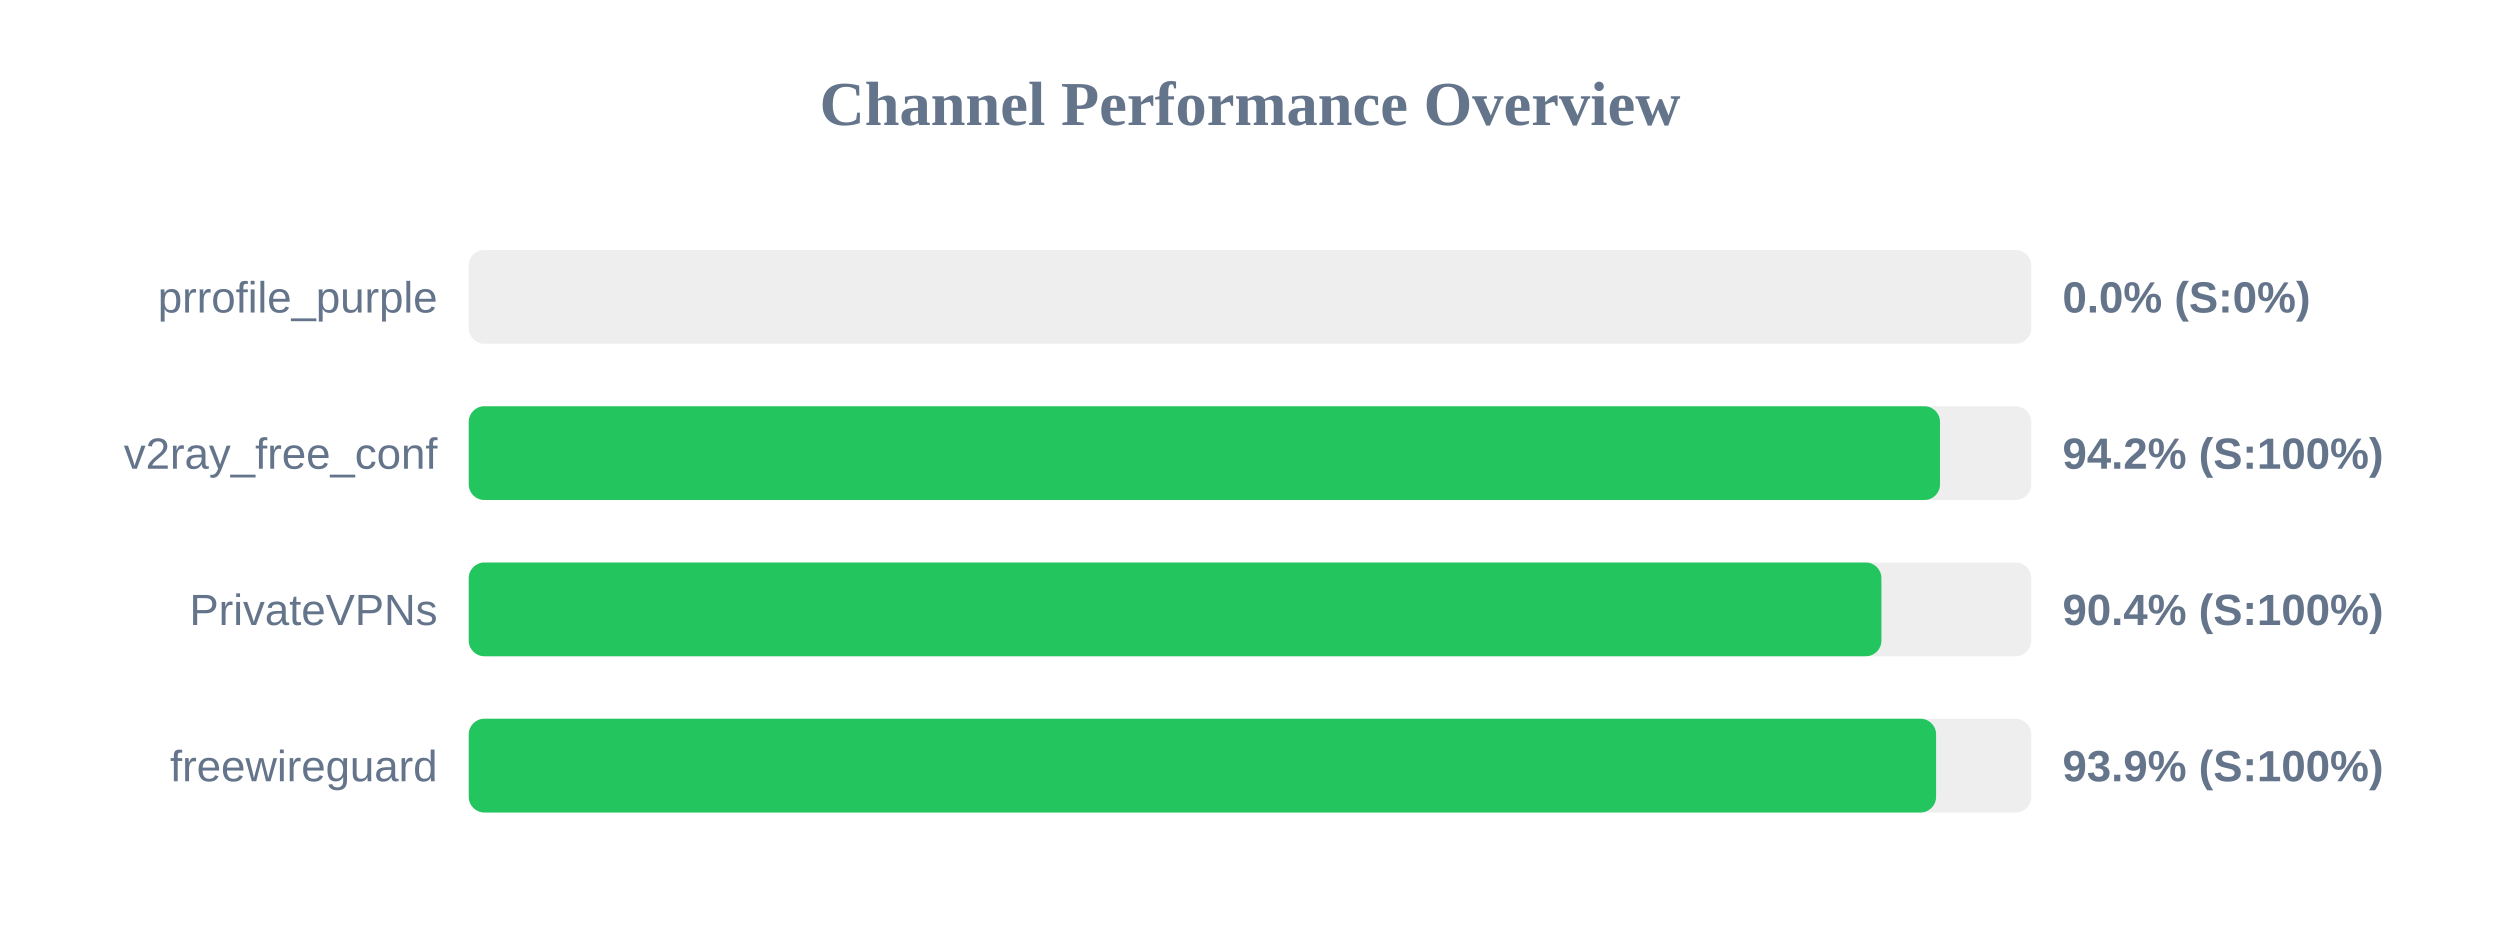
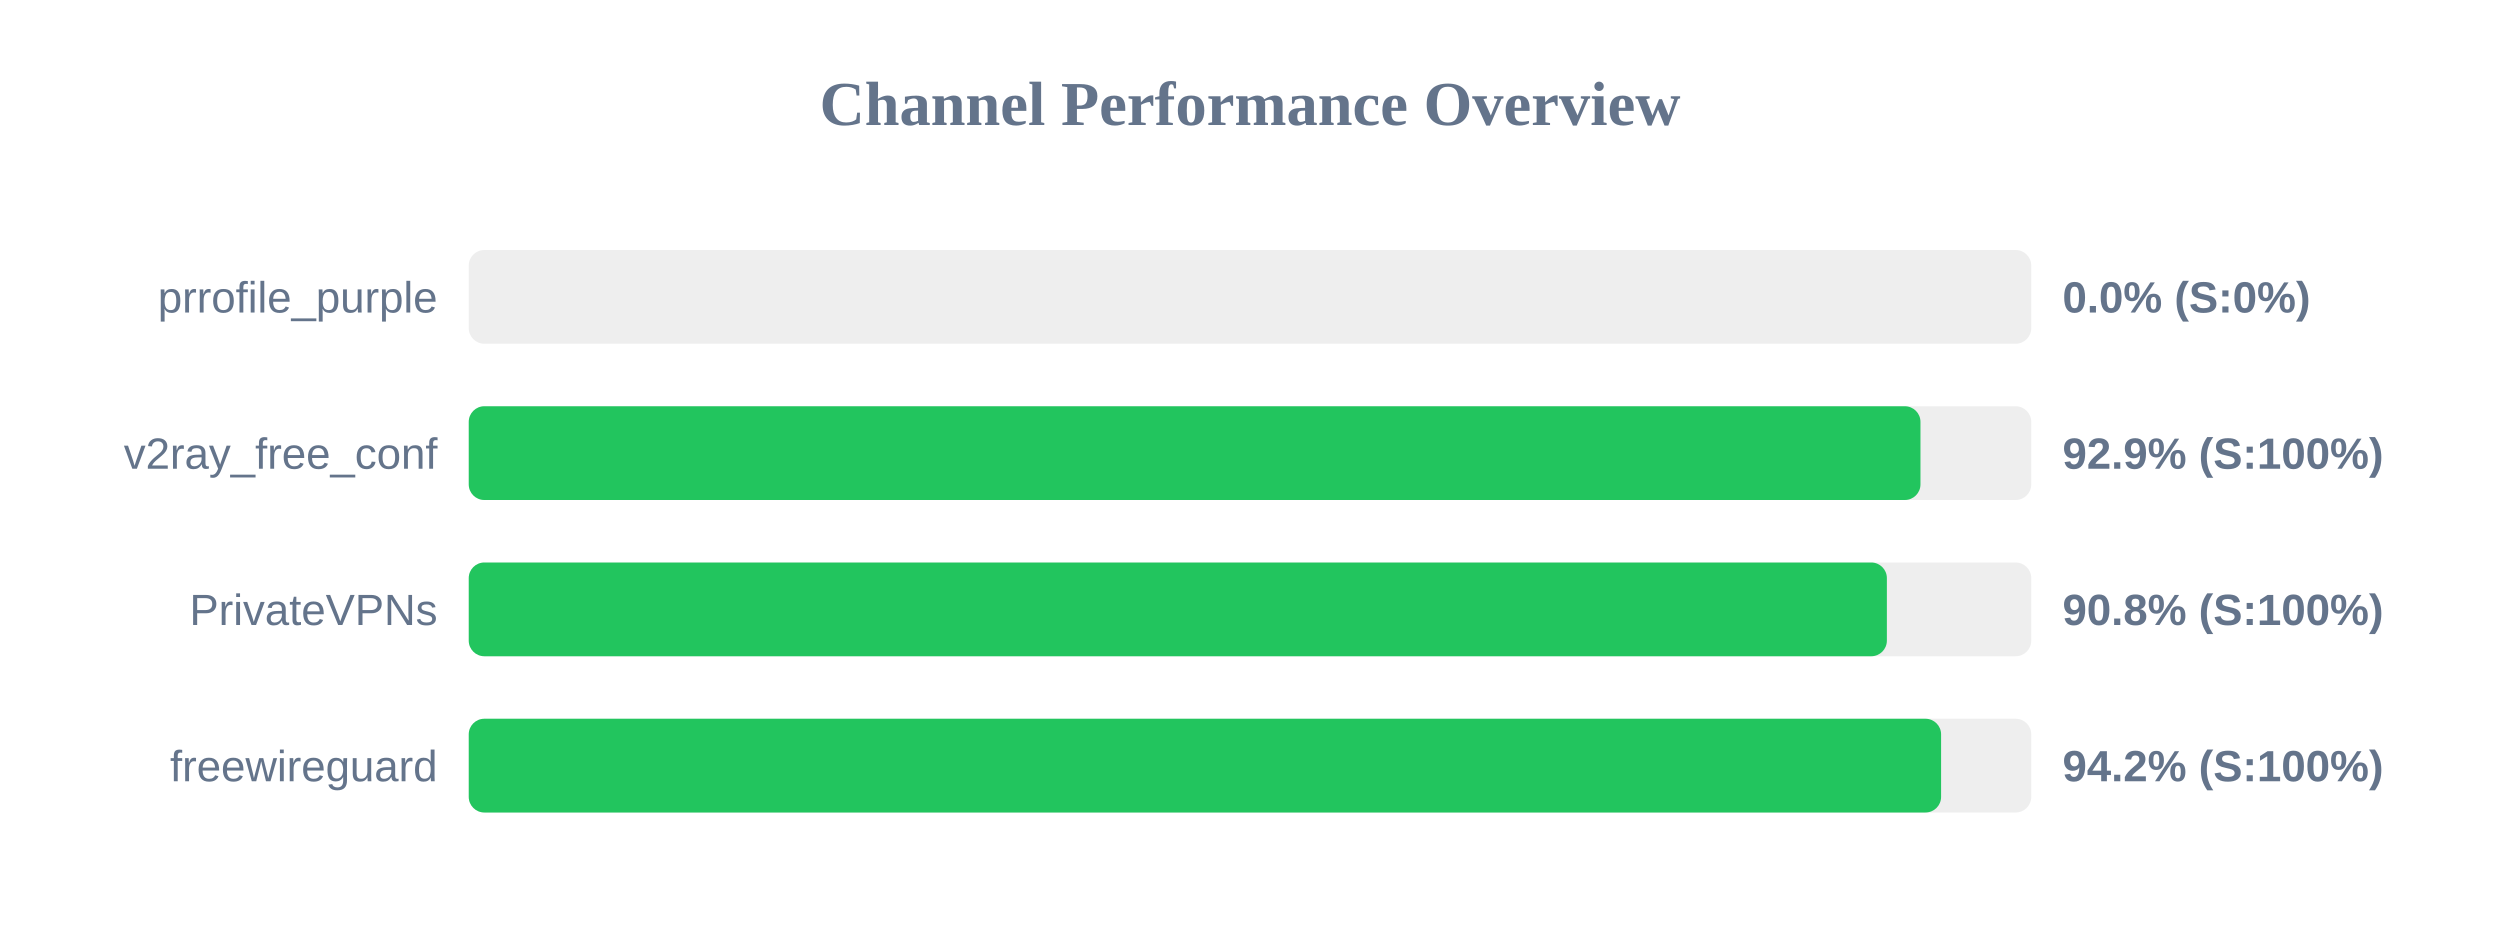
<svg xmlns="http://www.w3.org/2000/svg" width="800" height="300" version="1.1">
  <style>
        .row { font: 14px Arial; fill: #64748b; }
        .score { font: bold 14px Arial; fill: #64748b; }
    </style>
  <text x="400" y="40" text-anchor="middle" font-size="20px" font-weight="bold" fill="#64748b">Channel Performance Overview</text>
  <rect x="150" y="80" width="500" height="30" fill="#eee" rx="5" />
  <rect x="150" y="80" width="0.0" height="30" fill="#ef4444" rx="5" />
  <text x="140" y="100" text-anchor="end" class="row">prrofile_purple</text>
  <text x="660" y="100" text-anchor="start" class="score">0.0% (S:0%)</text>
  <rect x="150" y="130" width="500" height="30" fill="#eee" rx="5" />
-   <rect x="150" y="130" width="470.8" height="30" fill="#22c55e" rx="5" />
+   <rect x="150" y="130" width="464.55" height="30" fill="#22c55e" rx="5" />
  <text x="140" y="150" text-anchor="end" class="row">v2ray_free_conf</text>
-   <text x="660" y="150" text-anchor="start" class="score">94.2% (S:100%)</text>
+   <text x="660" y="150" text-anchor="start" class="score">92.9% (S:100%)</text>
  <rect x="150" y="180" width="500" height="30" fill="#eee" rx="5" />
-   <rect x="150" y="180" width="452.05" height="30" fill="#22c55e" rx="5" />
+   <rect x="150" y="180" width="453.8" height="30" fill="#22c55e" rx="5" />
  <text x="140" y="200" text-anchor="end" class="row">PrivateVPNs</text>
-   <text x="660" y="200" text-anchor="start" class="score">90.4% (S:100%)</text>
+   <text x="660" y="200" text-anchor="start" class="score">90.8% (S:100%)</text>
  <rect x="150" y="230" width="500" height="30" fill="#eee" rx="5" />
-   <rect x="150" y="230" width="469.55" height="30" fill="#22c55e" rx="5" />
+   <rect x="150" y="230" width="471.15" height="30" fill="#22c55e" rx="5" />
  <text x="140" y="250" text-anchor="end" class="row">freewireguard</text>
-   <text x="660" y="250" text-anchor="start" class="score">93.9% (S:100%)</text>
+   <text x="660" y="250" text-anchor="start" class="score">94.2% (S:100%)</text>
</svg>
